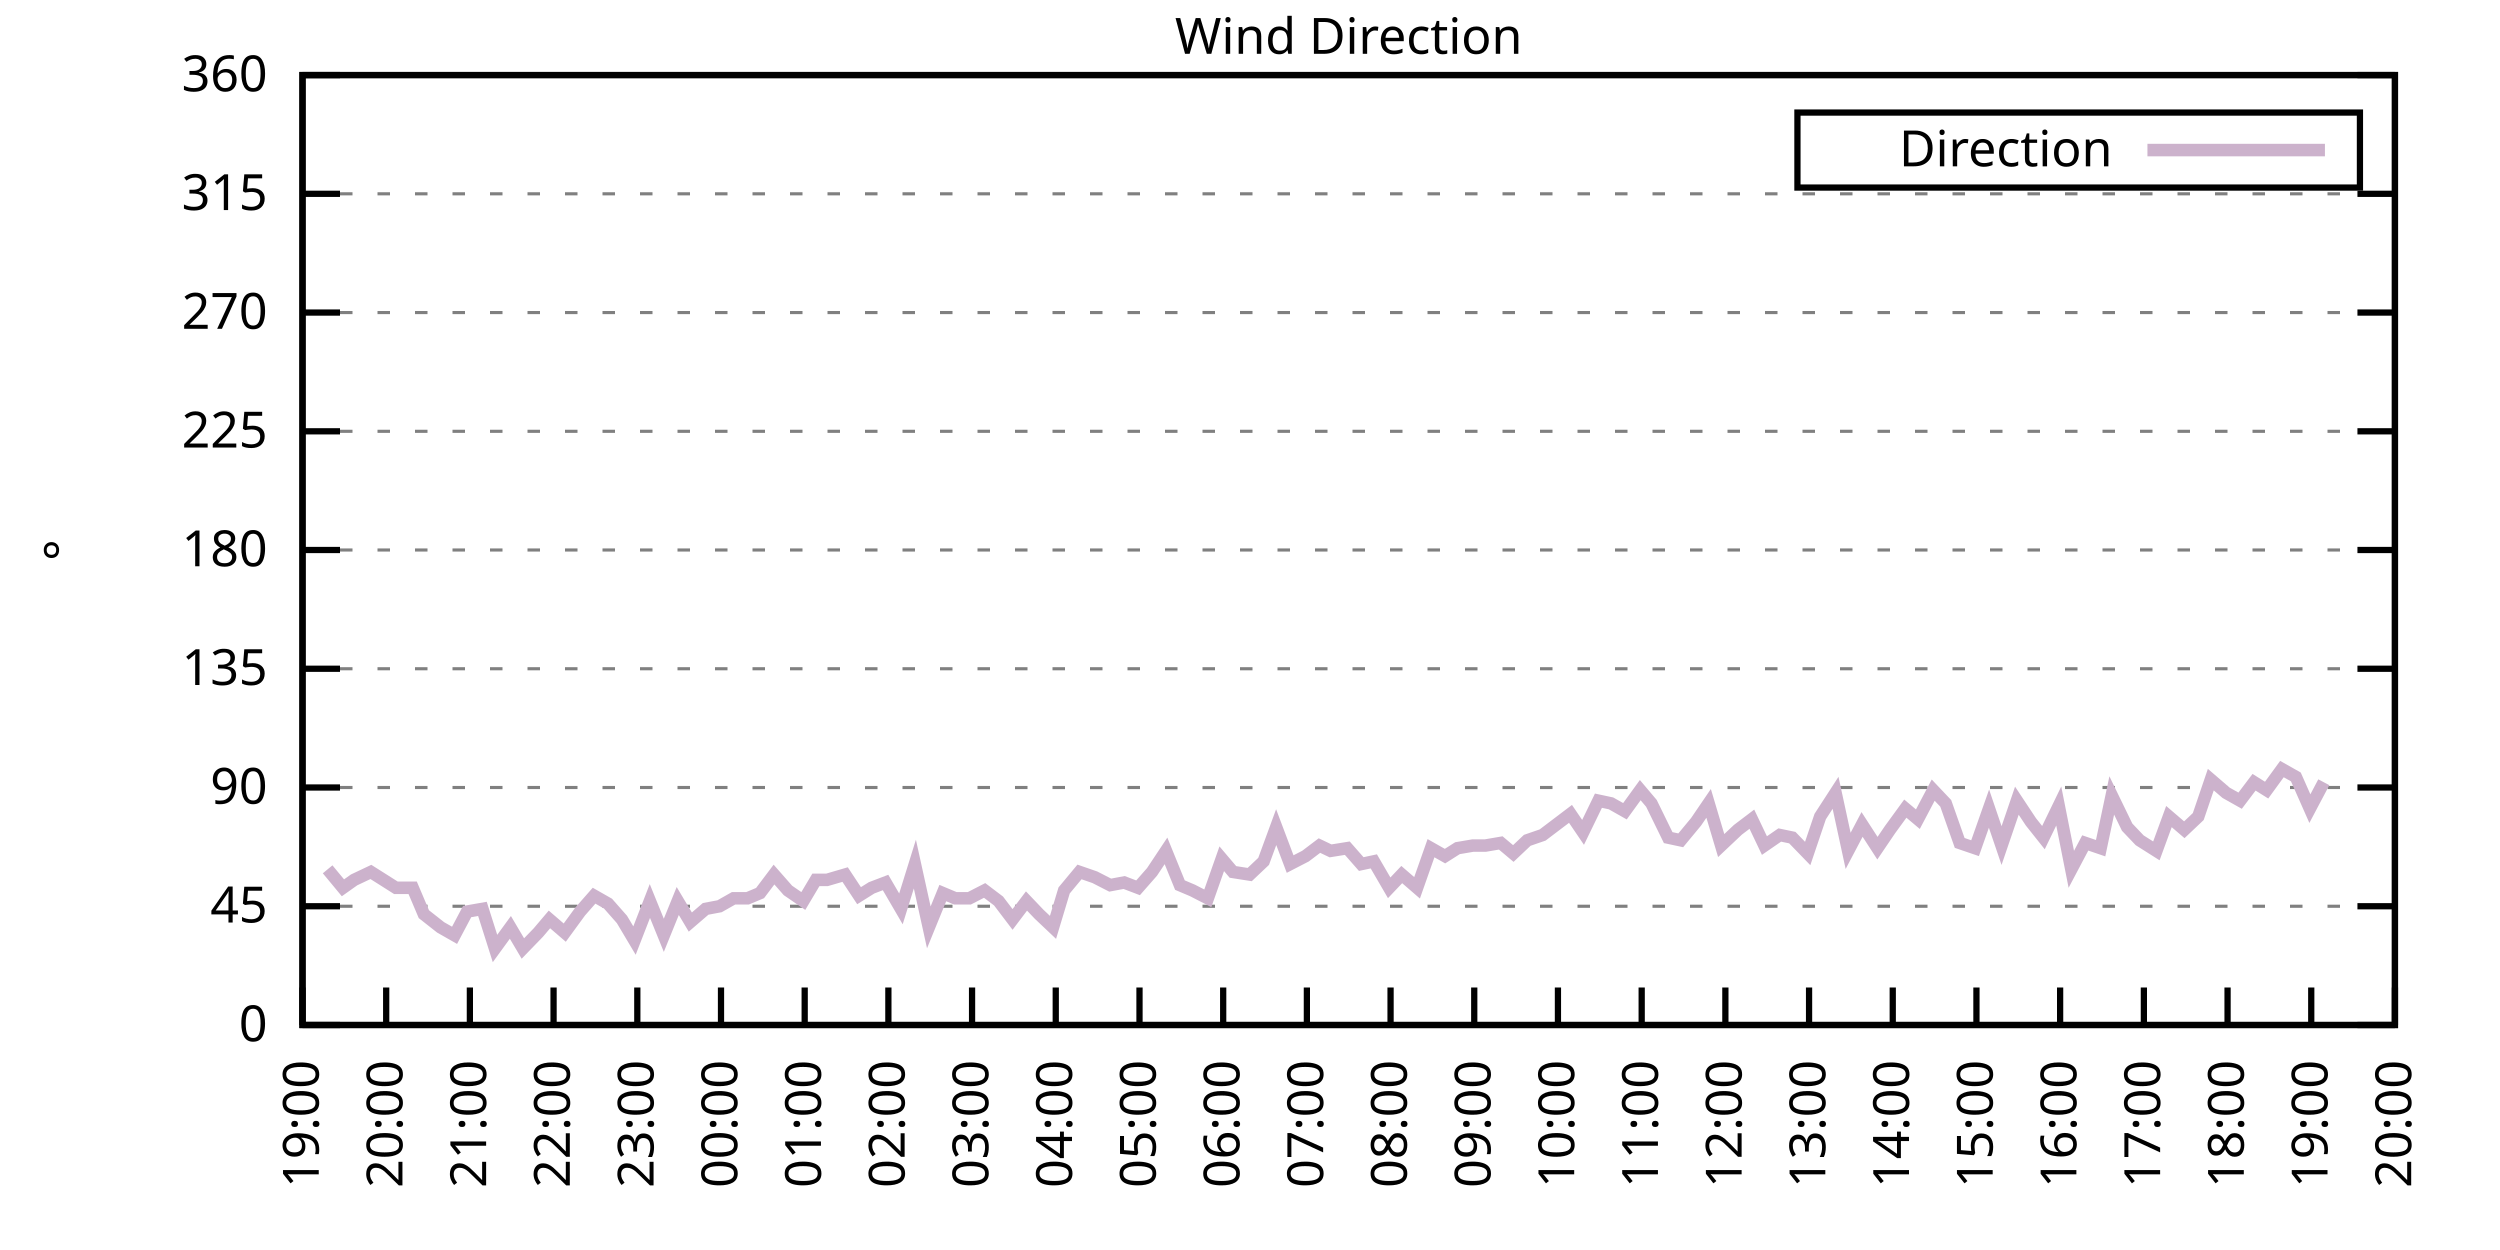
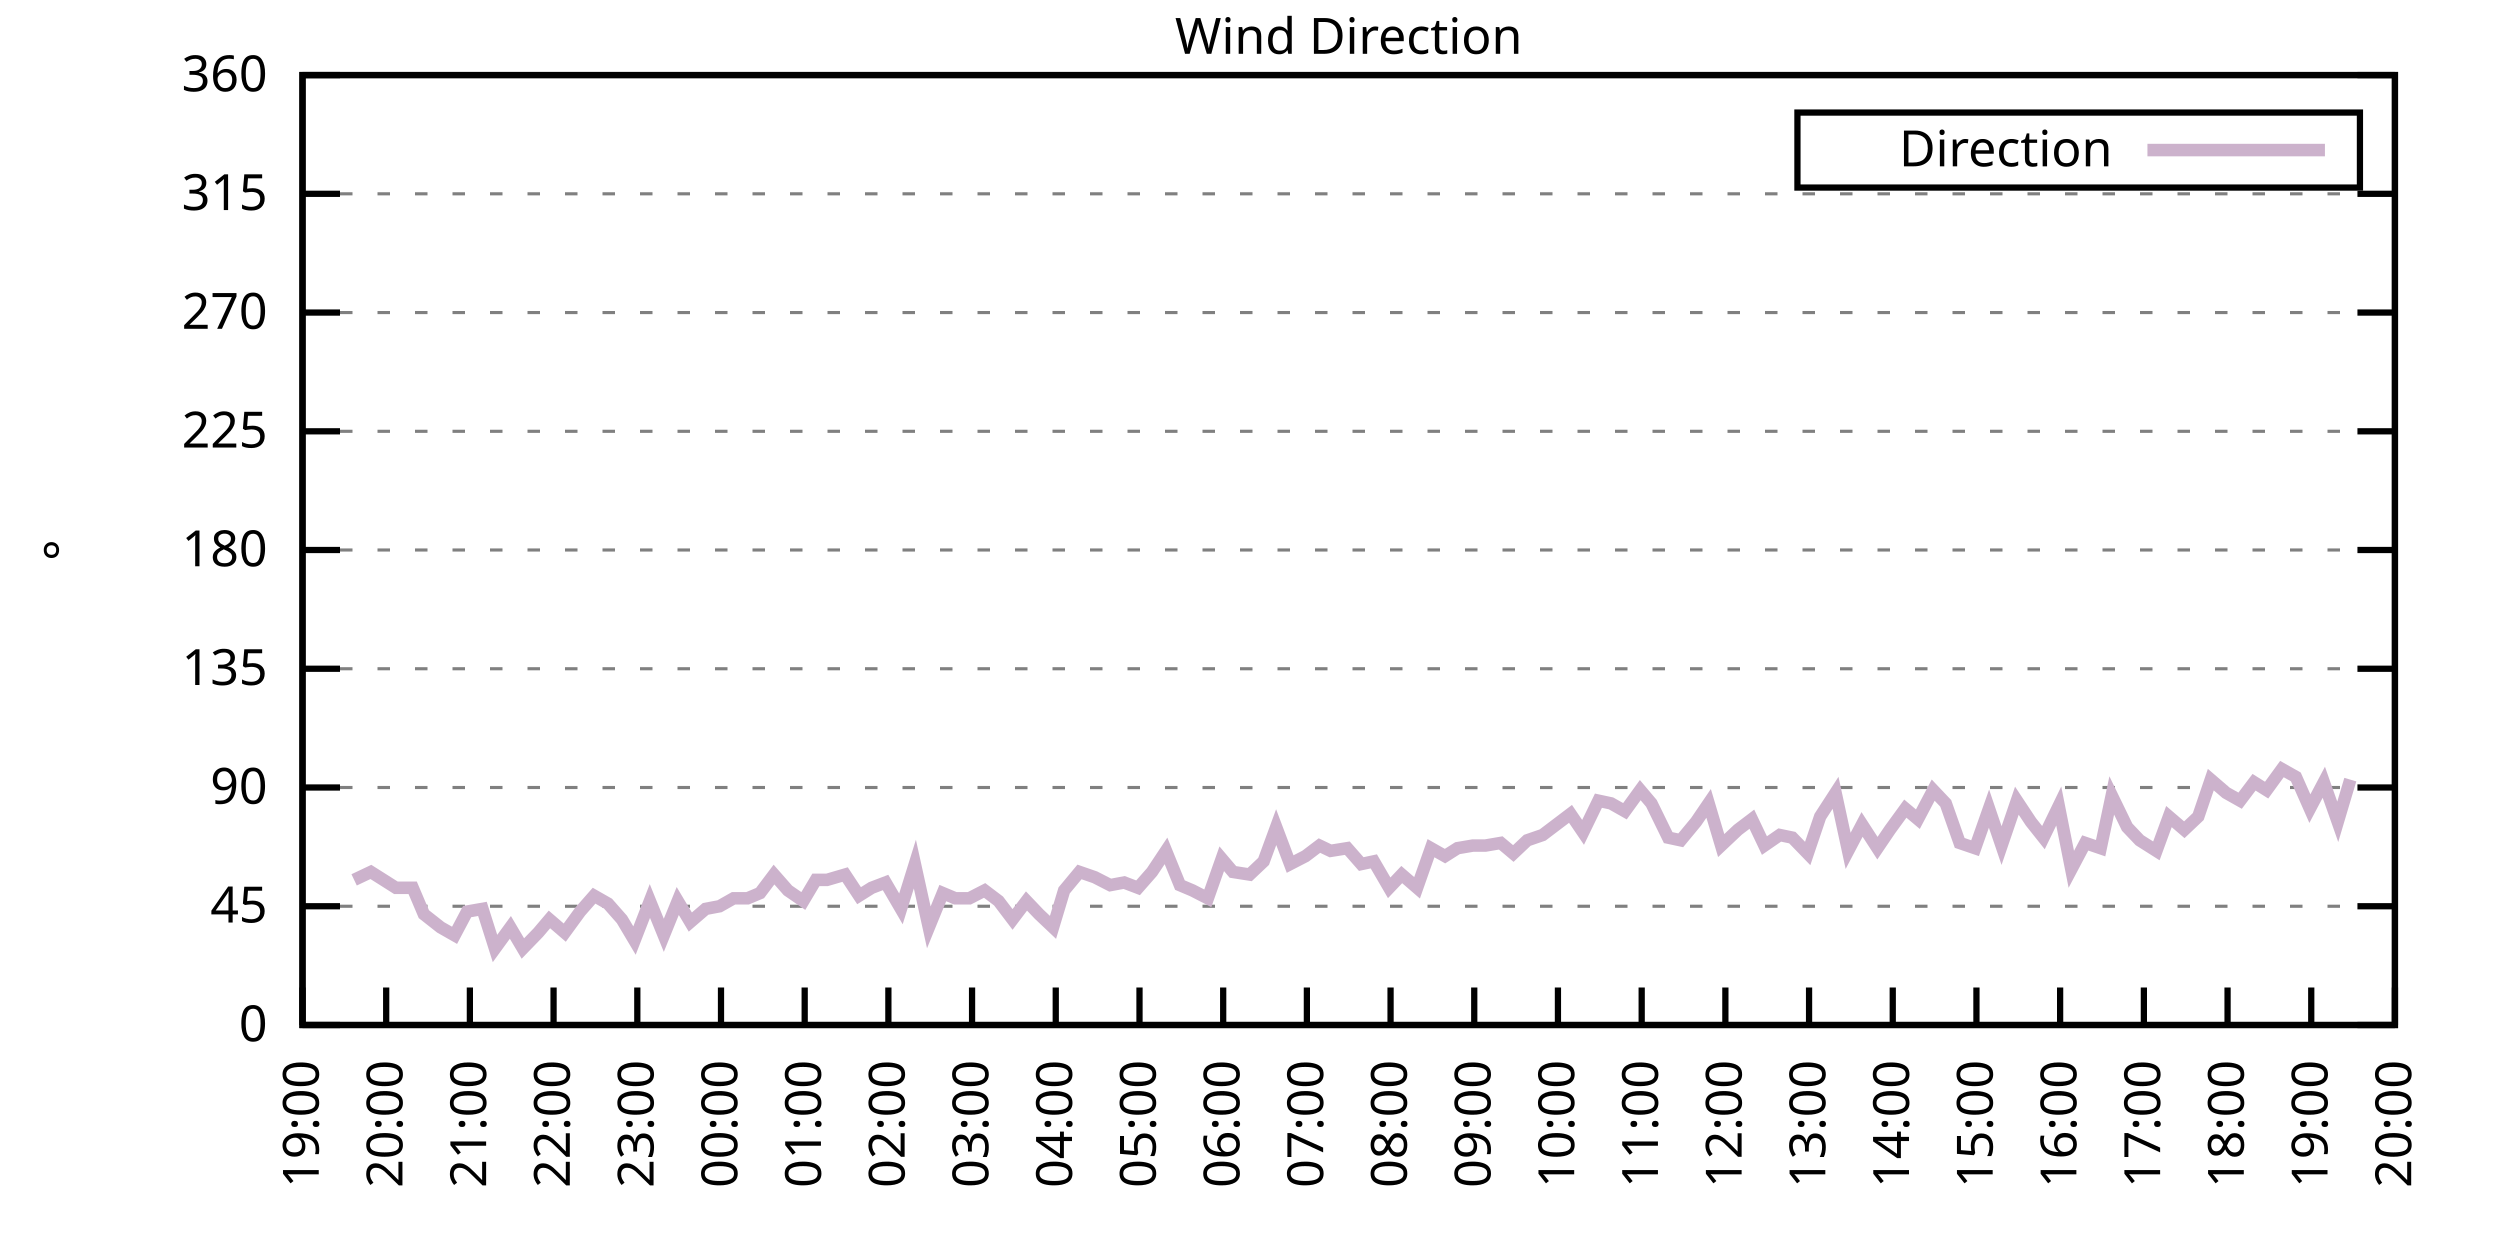
<svg xmlns="http://www.w3.org/2000/svg" xmlns:xlink="http://www.w3.org/1999/xlink" width="400" height="200" viewBox="0 0 400 200">
  <g id="gnuplot_canvas">
    <rect x="0" y="0" width="400" height="200" fill="none" />
    <defs>
      <circle id="gpDot" r="0.5" stroke-width="0.5" stroke="currentColor" />
      <path id="gpPt0" stroke-width="0.333" stroke="currentColor" d="M-1,0 h2 M0,-1 v2" />
      <path id="gpPt1" stroke-width="0.333" stroke="currentColor" d="M-1,-1 L1,1 M1,-1 L-1,1" />
      <path id="gpPt2" stroke-width="0.333" stroke="currentColor" d="M-1,0 L1,0 M0,-1 L0,1 M-1,-1 L1,1 M-1,1 L1,-1" />
      <rect id="gpPt3" stroke-width="0.333" stroke="currentColor" x="-1" y="-1" width="2" height="2" />
      <rect id="gpPt4" stroke-width="0.333" stroke="currentColor" fill="currentColor" x="-1" y="-1" width="2" height="2" />
      <circle id="gpPt5" stroke-width="0.333" stroke="currentColor" cx="0" cy="0" r="1" />
      <use xlink:href="#gpPt5" id="gpPt6" fill="currentColor" stroke="none" />
      <path id="gpPt7" stroke-width="0.333" stroke="currentColor" d="M0,-1.33 L-1.33,0.67 L1.33,0.67 z" />
      <use xlink:href="#gpPt7" id="gpPt8" fill="currentColor" stroke="none" />
      <use xlink:href="#gpPt7" id="gpPt9" stroke="currentColor" transform="rotate(180)" />
      <use xlink:href="#gpPt9" id="gpPt10" fill="currentColor" stroke="none" />
      <use xlink:href="#gpPt3" id="gpPt11" stroke="currentColor" transform="rotate(45)" />
      <use xlink:href="#gpPt11" id="gpPt12" fill="currentColor" stroke="none" />
      <path id="gpPt13" stroke-width="0.333" stroke="currentColor" d="M0,1.330 L1.265,0.411 L0.782,-1.067 L-0.782,-1.076 L-1.265,0.411 z" />
      <use xlink:href="#gpPt13" id="gpPt14" fill="currentColor" stroke="none" />
      <filter id="textbox" filterUnits="objectBoundingBox" x="0" y="0" height="1" width="1">
        <feFlood flood-color="white" flood-opacity="1" result="bgnd" />
        <feComposite in="SourceGraphic" in2="bgnd" operator="atop" />
      </filter>
      <filter id="greybox" filterUnits="objectBoundingBox" x="0" y="0" height="1" width="1">
        <feFlood flood-color="lightgrey" flood-opacity="1" result="grey" />
        <feComposite in="SourceGraphic" in2="grey" operator="atop" />
      </filter>
    </defs>
    <g fill="none" color="white" stroke="currentColor" stroke-width="1.00" stroke-linecap="butt" stroke-linejoin="miter">
</g>
    <g fill="none" color="black" stroke="currentColor" stroke-width="1.00" stroke-linecap="butt" stroke-linejoin="miter">
      <g stroke="none" shape-rendering="crispEdges">
        <polygon fill="rgb(255, 255, 255)" points="48.40,164.00 383.18,164.00 383.18,12.02 48.40,12.02 " />
      </g>
    </g>
    <g fill="none" color="black" stroke="currentColor" stroke-width="1.00" stroke-linecap="butt" stroke-linejoin="miter">
</g>
    <g fill="none" color="black" stroke="black" stroke-width="0.50" stroke-linecap="butt" stroke-linejoin="miter">
</g>
    <g fill="none" color="gray" stroke="currentColor" stroke-width="0.50" stroke-linecap="butt" stroke-linejoin="miter">
      <path stroke="gray" stroke-dasharray="2,4" class="gridline" d="M48.40,164.00 L383.19,164.00  " />
    </g>
    <g fill="none" color="gray" stroke="gray" stroke-width="1.00" stroke-linecap="butt" stroke-linejoin="miter">
</g>
    <g fill="none" color="black" stroke="currentColor" stroke-width="1.00" stroke-linecap="butt" stroke-linejoin="miter">
      <path stroke="black" d="M48.40,164.00 L54.40,164.00 M383.19,164.00 L377.19,164.00  " />
      <g transform="translate(42.80,166.60)" stroke="none" fill="black" font-family="Sans" font-size="8.00" text-anchor="end">
        <text>
          <tspan font-family="Sans"> 0</tspan>
        </text>
      </g>
    </g>
    <g fill="none" color="black" stroke="currentColor" stroke-width="1.00" stroke-linecap="butt" stroke-linejoin="miter">
</g>
    <g fill="none" color="black" stroke="black" stroke-width="0.50" stroke-linecap="butt" stroke-linejoin="miter">
</g>
    <g fill="none" color="gray" stroke="currentColor" stroke-width="0.50" stroke-linecap="butt" stroke-linejoin="miter">
      <path stroke="gray" stroke-dasharray="2,4" class="gridline" d="M48.40,145.00 L383.19,145.00  " />
    </g>
    <g fill="none" color="gray" stroke="gray" stroke-width="1.00" stroke-linecap="butt" stroke-linejoin="miter">
</g>
    <g fill="none" color="black" stroke="currentColor" stroke-width="1.00" stroke-linecap="butt" stroke-linejoin="miter">
      <path stroke="black" d="M48.40,145.00 L54.40,145.00 M383.19,145.00 L377.19,145.00  " />
      <g transform="translate(42.80,147.60)" stroke="none" fill="black" font-family="Sans" font-size="8.00" text-anchor="end">
        <text>
          <tspan font-family="Sans"> 45</tspan>
        </text>
      </g>
    </g>
    <g fill="none" color="black" stroke="currentColor" stroke-width="1.00" stroke-linecap="butt" stroke-linejoin="miter">
</g>
    <g fill="none" color="black" stroke="black" stroke-width="0.50" stroke-linecap="butt" stroke-linejoin="miter">
</g>
    <g fill="none" color="gray" stroke="currentColor" stroke-width="0.50" stroke-linecap="butt" stroke-linejoin="miter">
      <path stroke="gray" stroke-dasharray="2,4" class="gridline" d="M48.40,126.00 L383.19,126.00  " />
    </g>
    <g fill="none" color="gray" stroke="gray" stroke-width="1.00" stroke-linecap="butt" stroke-linejoin="miter">
</g>
    <g fill="none" color="black" stroke="currentColor" stroke-width="1.00" stroke-linecap="butt" stroke-linejoin="miter">
      <path stroke="black" d="M48.40,126.00 L54.40,126.00 M383.19,126.00 L377.19,126.00  " />
      <g transform="translate(42.80,128.60)" stroke="none" fill="black" font-family="Sans" font-size="8.00" text-anchor="end">
        <text>
          <tspan font-family="Sans"> 90</tspan>
        </text>
      </g>
    </g>
    <g fill="none" color="black" stroke="currentColor" stroke-width="1.00" stroke-linecap="butt" stroke-linejoin="miter">
</g>
    <g fill="none" color="black" stroke="black" stroke-width="0.50" stroke-linecap="butt" stroke-linejoin="miter">
</g>
    <g fill="none" color="gray" stroke="currentColor" stroke-width="0.50" stroke-linecap="butt" stroke-linejoin="miter">
      <path stroke="gray" stroke-dasharray="2,4" class="gridline" d="M48.40,107.00 L383.19,107.00  " />
    </g>
    <g fill="none" color="gray" stroke="gray" stroke-width="1.00" stroke-linecap="butt" stroke-linejoin="miter">
</g>
    <g fill="none" color="black" stroke="currentColor" stroke-width="1.00" stroke-linecap="butt" stroke-linejoin="miter">
      <path stroke="black" d="M48.40,107.00 L54.40,107.00 M383.19,107.00 L377.19,107.00  " />
      <g transform="translate(42.80,109.60)" stroke="none" fill="black" font-family="Sans" font-size="8.00" text-anchor="end">
        <text>
          <tspan font-family="Sans"> 135</tspan>
        </text>
      </g>
    </g>
    <g fill="none" color="black" stroke="currentColor" stroke-width="1.00" stroke-linecap="butt" stroke-linejoin="miter">
</g>
    <g fill="none" color="black" stroke="black" stroke-width="0.50" stroke-linecap="butt" stroke-linejoin="miter">
</g>
    <g fill="none" color="gray" stroke="currentColor" stroke-width="0.50" stroke-linecap="butt" stroke-linejoin="miter">
      <path stroke="gray" stroke-dasharray="2,4" class="gridline" d="M48.40,88.00 L383.19,88.00  " />
    </g>
    <g fill="none" color="gray" stroke="gray" stroke-width="1.00" stroke-linecap="butt" stroke-linejoin="miter">
</g>
    <g fill="none" color="black" stroke="currentColor" stroke-width="1.00" stroke-linecap="butt" stroke-linejoin="miter">
      <path stroke="black" d="M48.40,88.00 L54.40,88.00 M383.19,88.00 L377.19,88.00  " />
      <g transform="translate(42.80,90.60)" stroke="none" fill="black" font-family="Sans" font-size="8.00" text-anchor="end">
        <text>
          <tspan font-family="Sans"> 180</tspan>
        </text>
      </g>
    </g>
    <g fill="none" color="black" stroke="currentColor" stroke-width="1.00" stroke-linecap="butt" stroke-linejoin="miter">
</g>
    <g fill="none" color="black" stroke="black" stroke-width="0.50" stroke-linecap="butt" stroke-linejoin="miter">
</g>
    <g fill="none" color="gray" stroke="currentColor" stroke-width="0.50" stroke-linecap="butt" stroke-linejoin="miter">
      <path stroke="gray" stroke-dasharray="2,4" class="gridline" d="M48.40,69.01 L383.19,69.01  " />
    </g>
    <g fill="none" color="gray" stroke="gray" stroke-width="1.00" stroke-linecap="butt" stroke-linejoin="miter">
</g>
    <g fill="none" color="black" stroke="currentColor" stroke-width="1.00" stroke-linecap="butt" stroke-linejoin="miter">
      <path stroke="black" d="M48.40,69.01 L54.40,69.01 M383.19,69.01 L377.19,69.01  " />
      <g transform="translate(42.80,71.61)" stroke="none" fill="black" font-family="Sans" font-size="8.00" text-anchor="end">
        <text>
          <tspan font-family="Sans"> 225</tspan>
        </text>
      </g>
    </g>
    <g fill="none" color="black" stroke="currentColor" stroke-width="1.00" stroke-linecap="butt" stroke-linejoin="miter">
</g>
    <g fill="none" color="black" stroke="black" stroke-width="0.50" stroke-linecap="butt" stroke-linejoin="miter">
</g>
    <g fill="none" color="gray" stroke="currentColor" stroke-width="0.50" stroke-linecap="butt" stroke-linejoin="miter">
      <path stroke="gray" stroke-dasharray="2,4" class="gridline" d="M48.40,50.01 L383.19,50.01  " />
    </g>
    <g fill="none" color="gray" stroke="gray" stroke-width="1.00" stroke-linecap="butt" stroke-linejoin="miter">
</g>
    <g fill="none" color="black" stroke="currentColor" stroke-width="1.00" stroke-linecap="butt" stroke-linejoin="miter">
      <path stroke="black" d="M48.40,50.01 L54.40,50.01 M383.19,50.01 L377.19,50.01  " />
      <g transform="translate(42.80,52.61)" stroke="none" fill="black" font-family="Sans" font-size="8.00" text-anchor="end">
        <text>
          <tspan font-family="Sans"> 270</tspan>
        </text>
      </g>
    </g>
    <g fill="none" color="black" stroke="currentColor" stroke-width="1.00" stroke-linecap="butt" stroke-linejoin="miter">
</g>
    <g fill="none" color="black" stroke="black" stroke-width="0.50" stroke-linecap="butt" stroke-linejoin="miter">
</g>
    <g fill="none" color="gray" stroke="currentColor" stroke-width="0.50" stroke-linecap="butt" stroke-linejoin="miter">
      <path stroke="gray" stroke-dasharray="2,4" class="gridline" d="M48.40,31.01 L383.19,31.01  " />
    </g>
    <g fill="none" color="gray" stroke="gray" stroke-width="1.00" stroke-linecap="butt" stroke-linejoin="miter">
</g>
    <g fill="none" color="black" stroke="currentColor" stroke-width="1.00" stroke-linecap="butt" stroke-linejoin="miter">
      <path stroke="black" d="M48.40,31.01 L54.40,31.01 M383.19,31.01 L377.19,31.01  " />
      <g transform="translate(42.80,33.61)" stroke="none" fill="black" font-family="Sans" font-size="8.00" text-anchor="end">
        <text>
          <tspan font-family="Sans"> 315</tspan>
        </text>
      </g>
    </g>
    <g fill="none" color="black" stroke="currentColor" stroke-width="1.00" stroke-linecap="butt" stroke-linejoin="miter">
</g>
    <g fill="none" color="black" stroke="black" stroke-width="0.50" stroke-linecap="butt" stroke-linejoin="miter">
</g>
    <g fill="none" color="gray" stroke="currentColor" stroke-width="0.50" stroke-linecap="butt" stroke-linejoin="miter">
      <path stroke="gray" stroke-dasharray="2,4" class="gridline" d="M48.40,12.01 L383.19,12.01  " />
    </g>
    <g fill="none" color="gray" stroke="gray" stroke-width="1.00" stroke-linecap="butt" stroke-linejoin="miter">
</g>
    <g fill="none" color="black" stroke="currentColor" stroke-width="1.00" stroke-linecap="butt" stroke-linejoin="miter">
      <path stroke="black" d="M48.40,12.01 L54.40,12.01 M383.19,12.01 L377.19,12.01  " />
      <g transform="translate(42.80,14.61)" stroke="none" fill="black" font-family="Sans" font-size="8.00" text-anchor="end">
        <text>
          <tspan font-family="Sans"> 360</tspan>
        </text>
      </g>
    </g>
    <g fill="none" color="black" stroke="currentColor" stroke-width="1.00" stroke-linecap="butt" stroke-linejoin="miter">
      <path stroke="black" d="M48.40,164.00 L48.40,158.00  " />
      <g transform="translate(51.00,169.60) rotate(270.00)" stroke="none" fill="black" font-family="Sans" font-size="8.00" text-anchor="end">
        <text>
          <tspan font-family="Sans">19:00</tspan>
        </text>
      </g>
    </g>
    <g fill="none" color="black" stroke="currentColor" stroke-width="1.00" stroke-linecap="butt" stroke-linejoin="miter">
      <path stroke="black" d="M61.79,164.00 L61.79,158.00  " />
      <g transform="translate(64.39,169.60) rotate(270.00)" stroke="none" fill="black" font-family="Sans" font-size="8.00" text-anchor="end">
        <text>
          <tspan font-family="Sans">20:00</tspan>
        </text>
      </g>
    </g>
    <g fill="none" color="black" stroke="currentColor" stroke-width="1.00" stroke-linecap="butt" stroke-linejoin="miter">
      <path stroke="black" d="M75.18,164.00 L75.18,158.00  " />
      <g transform="translate(77.78,169.60) rotate(270.00)" stroke="none" fill="black" font-family="Sans" font-size="8.00" text-anchor="end">
        <text>
          <tspan font-family="Sans">21:00</tspan>
        </text>
      </g>
    </g>
    <g fill="none" color="black" stroke="currentColor" stroke-width="1.00" stroke-linecap="butt" stroke-linejoin="miter">
      <path stroke="black" d="M88.57,164.00 L88.57,158.00  " />
      <g transform="translate(91.17,169.60) rotate(270.00)" stroke="none" fill="black" font-family="Sans" font-size="8.00" text-anchor="end">
        <text>
          <tspan font-family="Sans">22:00</tspan>
        </text>
      </g>
    </g>
    <g fill="none" color="black" stroke="currentColor" stroke-width="1.00" stroke-linecap="butt" stroke-linejoin="miter">
      <path stroke="black" d="M101.97,164.00 L101.97,158.00  " />
      <g transform="translate(104.57,169.60) rotate(270.00)" stroke="none" fill="black" font-family="Sans" font-size="8.00" text-anchor="end">
        <text>
          <tspan font-family="Sans">23:00</tspan>
        </text>
      </g>
    </g>
    <g fill="none" color="black" stroke="currentColor" stroke-width="1.00" stroke-linecap="butt" stroke-linejoin="miter">
      <path stroke="black" d="M115.36,164.00 L115.36,158.00  " />
      <g transform="translate(117.96,169.60) rotate(270.00)" stroke="none" fill="black" font-family="Sans" font-size="8.00" text-anchor="end">
        <text>
          <tspan font-family="Sans">00:00</tspan>
        </text>
      </g>
    </g>
    <g fill="none" color="black" stroke="currentColor" stroke-width="1.00" stroke-linecap="butt" stroke-linejoin="miter">
      <path stroke="black" d="M128.75,164.00 L128.75,158.00  " />
      <g transform="translate(131.35,169.60) rotate(270.00)" stroke="none" fill="black" font-family="Sans" font-size="8.00" text-anchor="end">
        <text>
          <tspan font-family="Sans">01:00</tspan>
        </text>
      </g>
    </g>
    <g fill="none" color="black" stroke="currentColor" stroke-width="1.00" stroke-linecap="butt" stroke-linejoin="miter">
      <path stroke="black" d="M142.14,164.00 L142.14,158.00  " />
      <g transform="translate(144.74,169.60) rotate(270.00)" stroke="none" fill="black" font-family="Sans" font-size="8.00" text-anchor="end">
        <text>
          <tspan font-family="Sans">02:00</tspan>
        </text>
      </g>
    </g>
    <g fill="none" color="black" stroke="currentColor" stroke-width="1.00" stroke-linecap="butt" stroke-linejoin="miter">
      <path stroke="black" d="M155.53,164.00 L155.53,158.00  " />
      <g transform="translate(158.13,169.60) rotate(270.00)" stroke="none" fill="black" font-family="Sans" font-size="8.00" text-anchor="end">
        <text>
          <tspan font-family="Sans">03:00</tspan>
        </text>
      </g>
    </g>
    <g fill="none" color="black" stroke="currentColor" stroke-width="1.00" stroke-linecap="butt" stroke-linejoin="miter">
      <path stroke="black" d="M168.92,164.00 L168.92,158.00  " />
      <g transform="translate(171.52,169.60) rotate(270.00)" stroke="none" fill="black" font-family="Sans" font-size="8.00" text-anchor="end">
        <text>
          <tspan font-family="Sans">04:00</tspan>
        </text>
      </g>
    </g>
    <g fill="none" color="black" stroke="currentColor" stroke-width="1.00" stroke-linecap="butt" stroke-linejoin="miter">
      <path stroke="black" d="M182.32,164.00 L182.32,158.00  " />
      <g transform="translate(184.92,169.60) rotate(270.00)" stroke="none" fill="black" font-family="Sans" font-size="8.00" text-anchor="end">
        <text>
          <tspan font-family="Sans">05:00</tspan>
        </text>
      </g>
    </g>
    <g fill="none" color="black" stroke="currentColor" stroke-width="1.00" stroke-linecap="butt" stroke-linejoin="miter">
      <path stroke="black" d="M195.71,164.00 L195.71,158.00  " />
      <g transform="translate(198.31,169.60) rotate(270.00)" stroke="none" fill="black" font-family="Sans" font-size="8.00" text-anchor="end">
        <text>
          <tspan font-family="Sans">06:00</tspan>
        </text>
      </g>
    </g>
    <g fill="none" color="black" stroke="currentColor" stroke-width="1.00" stroke-linecap="butt" stroke-linejoin="miter">
      <path stroke="black" d="M209.10,164.00 L209.10,158.00  " />
      <g transform="translate(211.70,169.60) rotate(270.00)" stroke="none" fill="black" font-family="Sans" font-size="8.00" text-anchor="end">
        <text>
          <tspan font-family="Sans">07:00</tspan>
        </text>
      </g>
    </g>
    <g fill="none" color="black" stroke="currentColor" stroke-width="1.00" stroke-linecap="butt" stroke-linejoin="miter">
      <path stroke="black" d="M222.49,164.00 L222.49,158.00  " />
      <g transform="translate(225.09,169.60) rotate(270.00)" stroke="none" fill="black" font-family="Sans" font-size="8.00" text-anchor="end">
        <text>
          <tspan font-family="Sans">08:00</tspan>
        </text>
      </g>
    </g>
    <g fill="none" color="black" stroke="currentColor" stroke-width="1.00" stroke-linecap="butt" stroke-linejoin="miter">
      <path stroke="black" d="M235.88,164.00 L235.88,158.00  " />
      <g transform="translate(238.48,169.60) rotate(270.00)" stroke="none" fill="black" font-family="Sans" font-size="8.00" text-anchor="end">
        <text>
          <tspan font-family="Sans">09:00</tspan>
        </text>
      </g>
    </g>
    <g fill="none" color="black" stroke="currentColor" stroke-width="1.00" stroke-linecap="butt" stroke-linejoin="miter">
      <path stroke="black" d="M249.27,164.00 L249.27,158.00  " />
      <g transform="translate(251.87,169.60) rotate(270.00)" stroke="none" fill="black" font-family="Sans" font-size="8.00" text-anchor="end">
        <text>
          <tspan font-family="Sans">10:00</tspan>
        </text>
      </g>
    </g>
    <g fill="none" color="black" stroke="currentColor" stroke-width="1.00" stroke-linecap="butt" stroke-linejoin="miter">
      <path stroke="black" d="M262.67,164.00 L262.67,158.00  " />
      <g transform="translate(265.27,169.60) rotate(270.00)" stroke="none" fill="black" font-family="Sans" font-size="8.00" text-anchor="end">
        <text>
          <tspan font-family="Sans">11:00</tspan>
        </text>
      </g>
    </g>
    <g fill="none" color="black" stroke="currentColor" stroke-width="1.00" stroke-linecap="butt" stroke-linejoin="miter">
      <path stroke="black" d="M276.06,164.00 L276.06,158.00  " />
      <g transform="translate(278.66,169.60) rotate(270.00)" stroke="none" fill="black" font-family="Sans" font-size="8.00" text-anchor="end">
        <text>
          <tspan font-family="Sans">12:00</tspan>
        </text>
      </g>
    </g>
    <g fill="none" color="black" stroke="currentColor" stroke-width="1.00" stroke-linecap="butt" stroke-linejoin="miter">
      <path stroke="black" d="M289.45,164.00 L289.45,158.00  " />
      <g transform="translate(292.05,169.60) rotate(270.00)" stroke="none" fill="black" font-family="Sans" font-size="8.00" text-anchor="end">
        <text>
          <tspan font-family="Sans">13:00</tspan>
        </text>
      </g>
    </g>
    <g fill="none" color="black" stroke="currentColor" stroke-width="1.00" stroke-linecap="butt" stroke-linejoin="miter">
      <path stroke="black" d="M302.84,164.00 L302.84,158.00  " />
      <g transform="translate(305.44,169.60) rotate(270.00)" stroke="none" fill="black" font-family="Sans" font-size="8.00" text-anchor="end">
        <text>
          <tspan font-family="Sans">14:00</tspan>
        </text>
      </g>
    </g>
    <g fill="none" color="black" stroke="currentColor" stroke-width="1.00" stroke-linecap="butt" stroke-linejoin="miter">
      <path stroke="black" d="M316.23,164.00 L316.23,158.00  " />
      <g transform="translate(318.83,169.60) rotate(270.00)" stroke="none" fill="black" font-family="Sans" font-size="8.00" text-anchor="end">
        <text>
          <tspan font-family="Sans">15:00</tspan>
        </text>
      </g>
    </g>
    <g fill="none" color="black" stroke="currentColor" stroke-width="1.00" stroke-linecap="butt" stroke-linejoin="miter">
      <path stroke="black" d="M329.62,164.00 L329.62,158.00  " />
      <g transform="translate(332.22,169.60) rotate(270.00)" stroke="none" fill="black" font-family="Sans" font-size="8.00" text-anchor="end">
        <text>
          <tspan font-family="Sans">16:00</tspan>
        </text>
      </g>
    </g>
    <g fill="none" color="black" stroke="currentColor" stroke-width="1.00" stroke-linecap="butt" stroke-linejoin="miter">
      <path stroke="black" d="M343.02,164.00 L343.02,158.00  " />
      <g transform="translate(345.62,169.60) rotate(270.00)" stroke="none" fill="black" font-family="Sans" font-size="8.00" text-anchor="end">
        <text>
          <tspan font-family="Sans">17:00</tspan>
        </text>
      </g>
    </g>
    <g fill="none" color="black" stroke="currentColor" stroke-width="1.00" stroke-linecap="butt" stroke-linejoin="miter">
      <path stroke="black" d="M356.41,164.00 L356.41,158.00  " />
      <g transform="translate(359.01,169.60) rotate(270.00)" stroke="none" fill="black" font-family="Sans" font-size="8.00" text-anchor="end">
        <text>
          <tspan font-family="Sans">18:00</tspan>
        </text>
      </g>
    </g>
    <g fill="none" color="black" stroke="currentColor" stroke-width="1.00" stroke-linecap="butt" stroke-linejoin="miter">
      <path stroke="black" d="M369.80,164.00 L369.80,158.00  " />
      <g transform="translate(372.40,169.60) rotate(270.00)" stroke="none" fill="black" font-family="Sans" font-size="8.00" text-anchor="end">
        <text>
          <tspan font-family="Sans">19:00</tspan>
        </text>
      </g>
    </g>
    <g fill="none" color="black" stroke="currentColor" stroke-width="1.00" stroke-linecap="butt" stroke-linejoin="miter">
      <path stroke="black" d="M383.19,164.00 L383.19,158.00  " />
      <g transform="translate(385.79,169.60) rotate(270.00)" stroke="none" fill="black" font-family="Sans" font-size="8.00" text-anchor="end">
        <text>
          <tspan font-family="Sans">20:00</tspan>
        </text>
      </g>
    </g>
    <g fill="none" color="black" stroke="currentColor" stroke-width="1.00" stroke-linecap="butt" stroke-linejoin="miter">
</g>
    <g fill="none" color="black" stroke="currentColor" stroke-width="1.00" stroke-linecap="butt" stroke-linejoin="miter">
      <path stroke="black" d="M48.40,12.01 L48.40,164.00 L383.19,164.00 L383.19,12.01 L48.40,12.01 Z  " />
    </g>
    <g fill="none" color="black" stroke="currentColor" stroke-width="1.00" stroke-linecap="butt" stroke-linejoin="miter">
</g>
    <g fill="none" color="black" stroke="currentColor" stroke-width="1.00" stroke-linecap="butt" stroke-linejoin="miter">
      <path stroke="black" d="M287.59,30.01 L287.59,18.01 L377.59,18.01 L377.59,30.01 L287.59,30.01 Z  " />
    </g>
    <g id="Wind_direction_plot_1">
      <g fill="none" color="white" stroke="black" stroke-width="2.00" stroke-linecap="butt" stroke-linejoin="miter">
</g>
      <g fill="none" color="black" stroke="currentColor" stroke-width="2.00" stroke-linecap="butt" stroke-linejoin="miter">
        <g transform="translate(337.99,26.61)" stroke="none" fill="black" font-family="Sans" font-size="8.00" text-anchor="end">
          <text>
            <tspan font-family="Sans">Direction</tspan>
          </text>
        </g>
      </g>
      <g fill="none" color="black" stroke="currentColor" stroke-width="2.00" stroke-linecap="butt" stroke-linejoin="miter">
-         <path stroke="rgb(204, 178, 204)" d="M343.59,24.01 L371.99,24.01 M52.42,139.09 L54.87,142.05 L56.66,140.78 L59.34,139.51 L61.35,140.78 L63.35,142.05   L66.03,142.05 L67.82,146.27 L70.50,148.38 L72.73,149.65 L74.74,145.85 L77.19,145.42 L79.20,151.76 L81.66,148.38   L83.66,151.76 L86.12,149.22 L87.91,147.11 L90.36,149.22 L92.82,145.85 L95.05,143.31 L97.28,144.58 L99.51,147.11   L101.52,150.49 L103.98,144.16 L106.21,149.65 L108.44,144.16 L110.45,147.53 L112.90,145.42 L115.13,145.00 L117.37,143.73   L119.60,143.73 L121.61,142.89 L123.84,139.93 L126.07,142.47 L128.53,144.16 L130.54,140.78 L132.32,140.78 L135.22,139.93   L137.45,143.31 L139.46,142.05 L141.69,141.20 L144.15,145.42 L146.38,138.25 L148.61,148.38 L150.85,142.89 L152.85,143.73   L155.09,143.73 L157.54,142.47 L159.77,144.16 L162.01,147.11 L164.24,144.16 L166.25,146.27 L168.48,148.38 L170.26,142.47   L172.72,139.51 L175.17,140.36 L177.63,141.62 L179.86,141.20 L182.09,142.05 L184.32,139.51 L186.56,136.14 L188.79,141.62   L190.80,142.47 L193.25,143.73 L195.48,137.40 L197.27,139.51 L199.95,139.93 L202.18,137.82 L204.19,132.34 L206.42,138.25   L208.88,136.98 L211.11,135.29 L212.89,136.14 L215.57,135.71 L217.80,138.25 L219.81,137.82 L222.27,142.05 L224.28,139.93   L226.73,142.05 L228.96,135.71 L231.20,136.98 L233.20,135.71 L235.66,135.29 L237.67,135.29 L240.12,134.87 L242.13,136.56   L244.36,134.45 L246.82,133.60 L249.05,131.91 L251.28,130.22 L253.29,133.18 L255.75,128.11 L257.76,128.54 L259.99,129.80   L262.44,126.42 L264.23,128.54 L266.91,134.02 L268.92,134.45 L271.37,131.49 L273.38,128.54 L275.39,135.29 L278.07,132.76   L280.30,131.07 L282.31,135.29 L284.76,133.60 L286.77,134.02 L289.23,136.56 L291.23,130.65 L293.69,126.85 L295.70,136.14   L297.93,131.91 L300.39,135.71 L302.39,132.76 L304.85,129.38 L306.86,131.07 L309.31,126.42 L311.32,128.54 L313.55,134.87   L316.01,135.71 L318.24,129.38 L320.25,135.29 L322.70,128.11 L324.94,131.49 L326.95,134.02 L329.40,128.96 L331.41,139.09   L333.64,134.87 L336.10,135.71 L337.88,127.27 L340.34,132.34 L342.35,134.45 L345.02,136.14 L347.03,130.65 L349.49,132.76   L351.72,130.65 L353.73,124.74 L356.18,126.85 L358.42,128.11 L360.65,125.16 L362.66,126.42 L365.11,123.05 L367.34,124.31   L369.58,129.38 L371.81,125.16  " />
+         <path stroke="rgb(204, 178, 204)" d="M343.59,24.01 L371.99,24.01 M56.66,140.78 L59.34,139.51 L61.35,140.78 L63.35,142.05 L66.03,142.05 L67.82,146.27   L70.50,148.38 L72.73,149.65 L74.74,145.85 L77.19,145.42 L79.20,151.76 L81.66,148.38 L83.66,151.76 L86.12,149.22   L87.91,147.11 L90.36,149.22 L92.82,145.85 L95.05,143.31 L97.28,144.58 L99.51,147.11 L101.52,150.49 L103.98,144.16   L106.21,149.65 L108.44,144.16 L110.45,147.53 L112.90,145.42 L115.13,145.00 L117.37,143.73 L119.60,143.73 L121.61,142.89   L123.84,139.93 L126.07,142.47 L128.53,144.16 L130.54,140.78 L132.32,140.78 L135.22,139.93 L137.45,143.31 L139.46,142.05   L141.69,141.20 L144.15,145.42 L146.38,138.25 L148.61,148.38 L150.85,142.89 L152.85,143.73 L155.09,143.73 L157.54,142.47   L159.77,144.16 L162.01,147.11 L164.24,144.16 L166.25,146.27 L168.48,148.38 L170.26,142.47 L172.72,139.51 L175.17,140.36   L177.63,141.62 L179.86,141.20 L182.09,142.05 L184.32,139.51 L186.56,136.14 L188.79,141.62 L190.80,142.47 L193.25,143.73   L195.48,137.40 L197.27,139.51 L199.95,139.93 L202.18,137.82 L204.19,132.34 L206.42,138.25 L208.88,136.98 L211.11,135.29   L212.89,136.14 L215.57,135.71 L217.80,138.25 L219.81,137.82 L222.27,142.05 L224.28,139.93 L226.73,142.05 L228.96,135.71   L231.20,136.98 L233.20,135.71 L235.66,135.29 L237.67,135.29 L240.12,134.87 L242.13,136.56 L244.36,134.45 L246.82,133.60   L249.05,131.91 L251.28,130.22 L253.29,133.18 L255.75,128.11 L257.76,128.54 L259.99,129.80 L262.44,126.42 L264.23,128.54   L266.91,134.02 L268.92,134.45 L271.37,131.49 L273.38,128.54 L275.39,135.29 L278.07,132.76 L280.30,131.07 L282.31,135.29   L284.76,133.60 L286.77,134.02 L289.23,136.56 L291.23,130.65 L293.69,126.85 L295.70,136.14 L297.93,131.91 L300.39,135.71   L302.39,132.76 L304.85,129.38 L306.86,131.07 L309.31,126.42 L311.32,128.54 L313.55,134.87 L316.01,135.71 L318.24,129.38   L320.25,135.29 L322.70,128.11 L324.94,131.49 L326.95,134.02 L329.40,128.96 L331.41,139.09 L333.64,134.87 L336.10,135.71   L337.88,127.27 L340.34,132.34 L342.35,134.45 L345.02,136.14 L347.03,130.65 L349.49,132.76 L351.72,130.65 L353.73,124.74   L356.18,126.85 L358.42,128.11 L360.65,125.16 L362.66,126.42 L365.11,123.05 L367.34,124.31 L369.58,129.38 L371.81,125.16   L374.04,131.49 L376.05,124.74  " />
      </g>
    </g>
    <g fill="none" color="black" stroke="currentColor" stroke-width="2.00" stroke-linecap="butt" stroke-linejoin="miter">
</g>
    <g fill="none" color="black" stroke="black" stroke-width="1.00" stroke-linecap="butt" stroke-linejoin="miter">
</g>
    <g fill="none" color="black" stroke="currentColor" stroke-width="1.00" stroke-linecap="butt" stroke-linejoin="miter">
      <path stroke="black" d="M48.40,12.01 L48.40,164.00 L383.19,164.00 L383.19,12.01 L48.40,12.01 Z  " />
      <g transform="translate(12.80,88.01) rotate(270.00)" stroke="none" fill="black" font-family="Sans" font-size="8.00" text-anchor="middle">
        <text>
          <tspan font-family="Sans">°</tspan>
        </text>
      </g>
    </g>
    <g fill="none" color="black" stroke="currentColor" stroke-width="1.00" stroke-linecap="butt" stroke-linejoin="miter">
</g>
    <g fill="none" color="black" stroke="currentColor" stroke-width="1.00" stroke-linecap="butt" stroke-linejoin="miter">
      <g transform="translate(215.79,8.61)" stroke="none" fill="black" font-family="Sans" font-size="8.00" text-anchor="middle">
        <text>
          <tspan font-family="Sans">Wind Direction</tspan>
        </text>
      </g>
    </g>
    <g fill="none" color="black" stroke="currentColor" stroke-width="1.00" stroke-linecap="butt" stroke-linejoin="miter">
</g>
  </g>
</svg>
